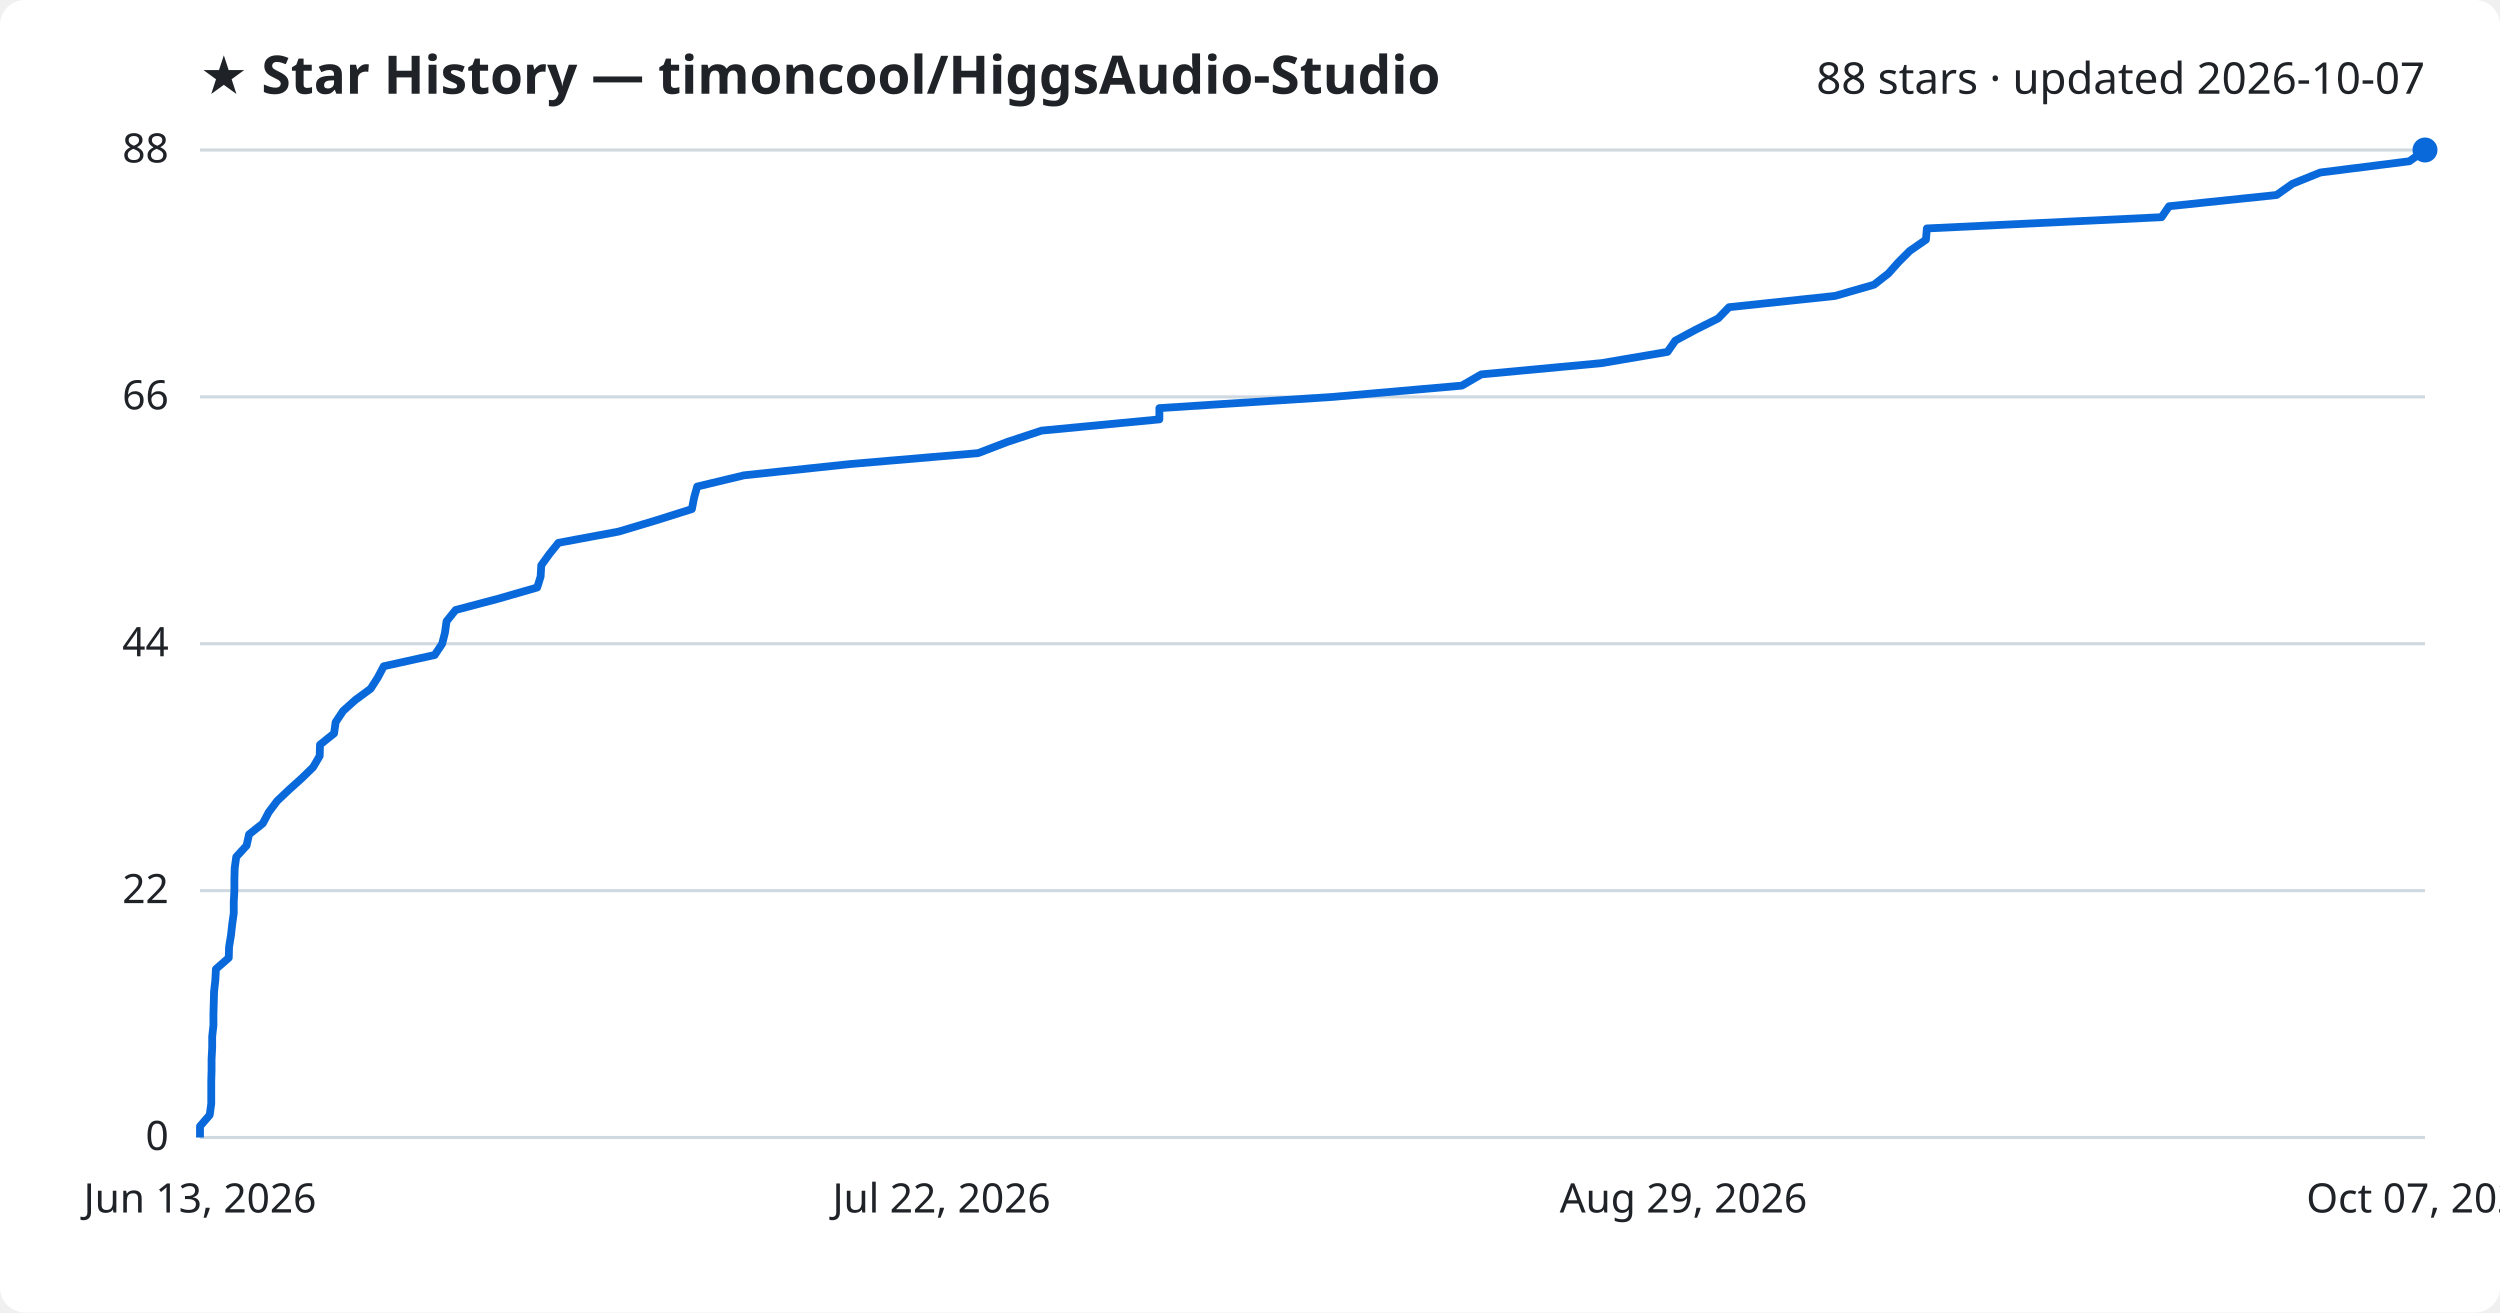
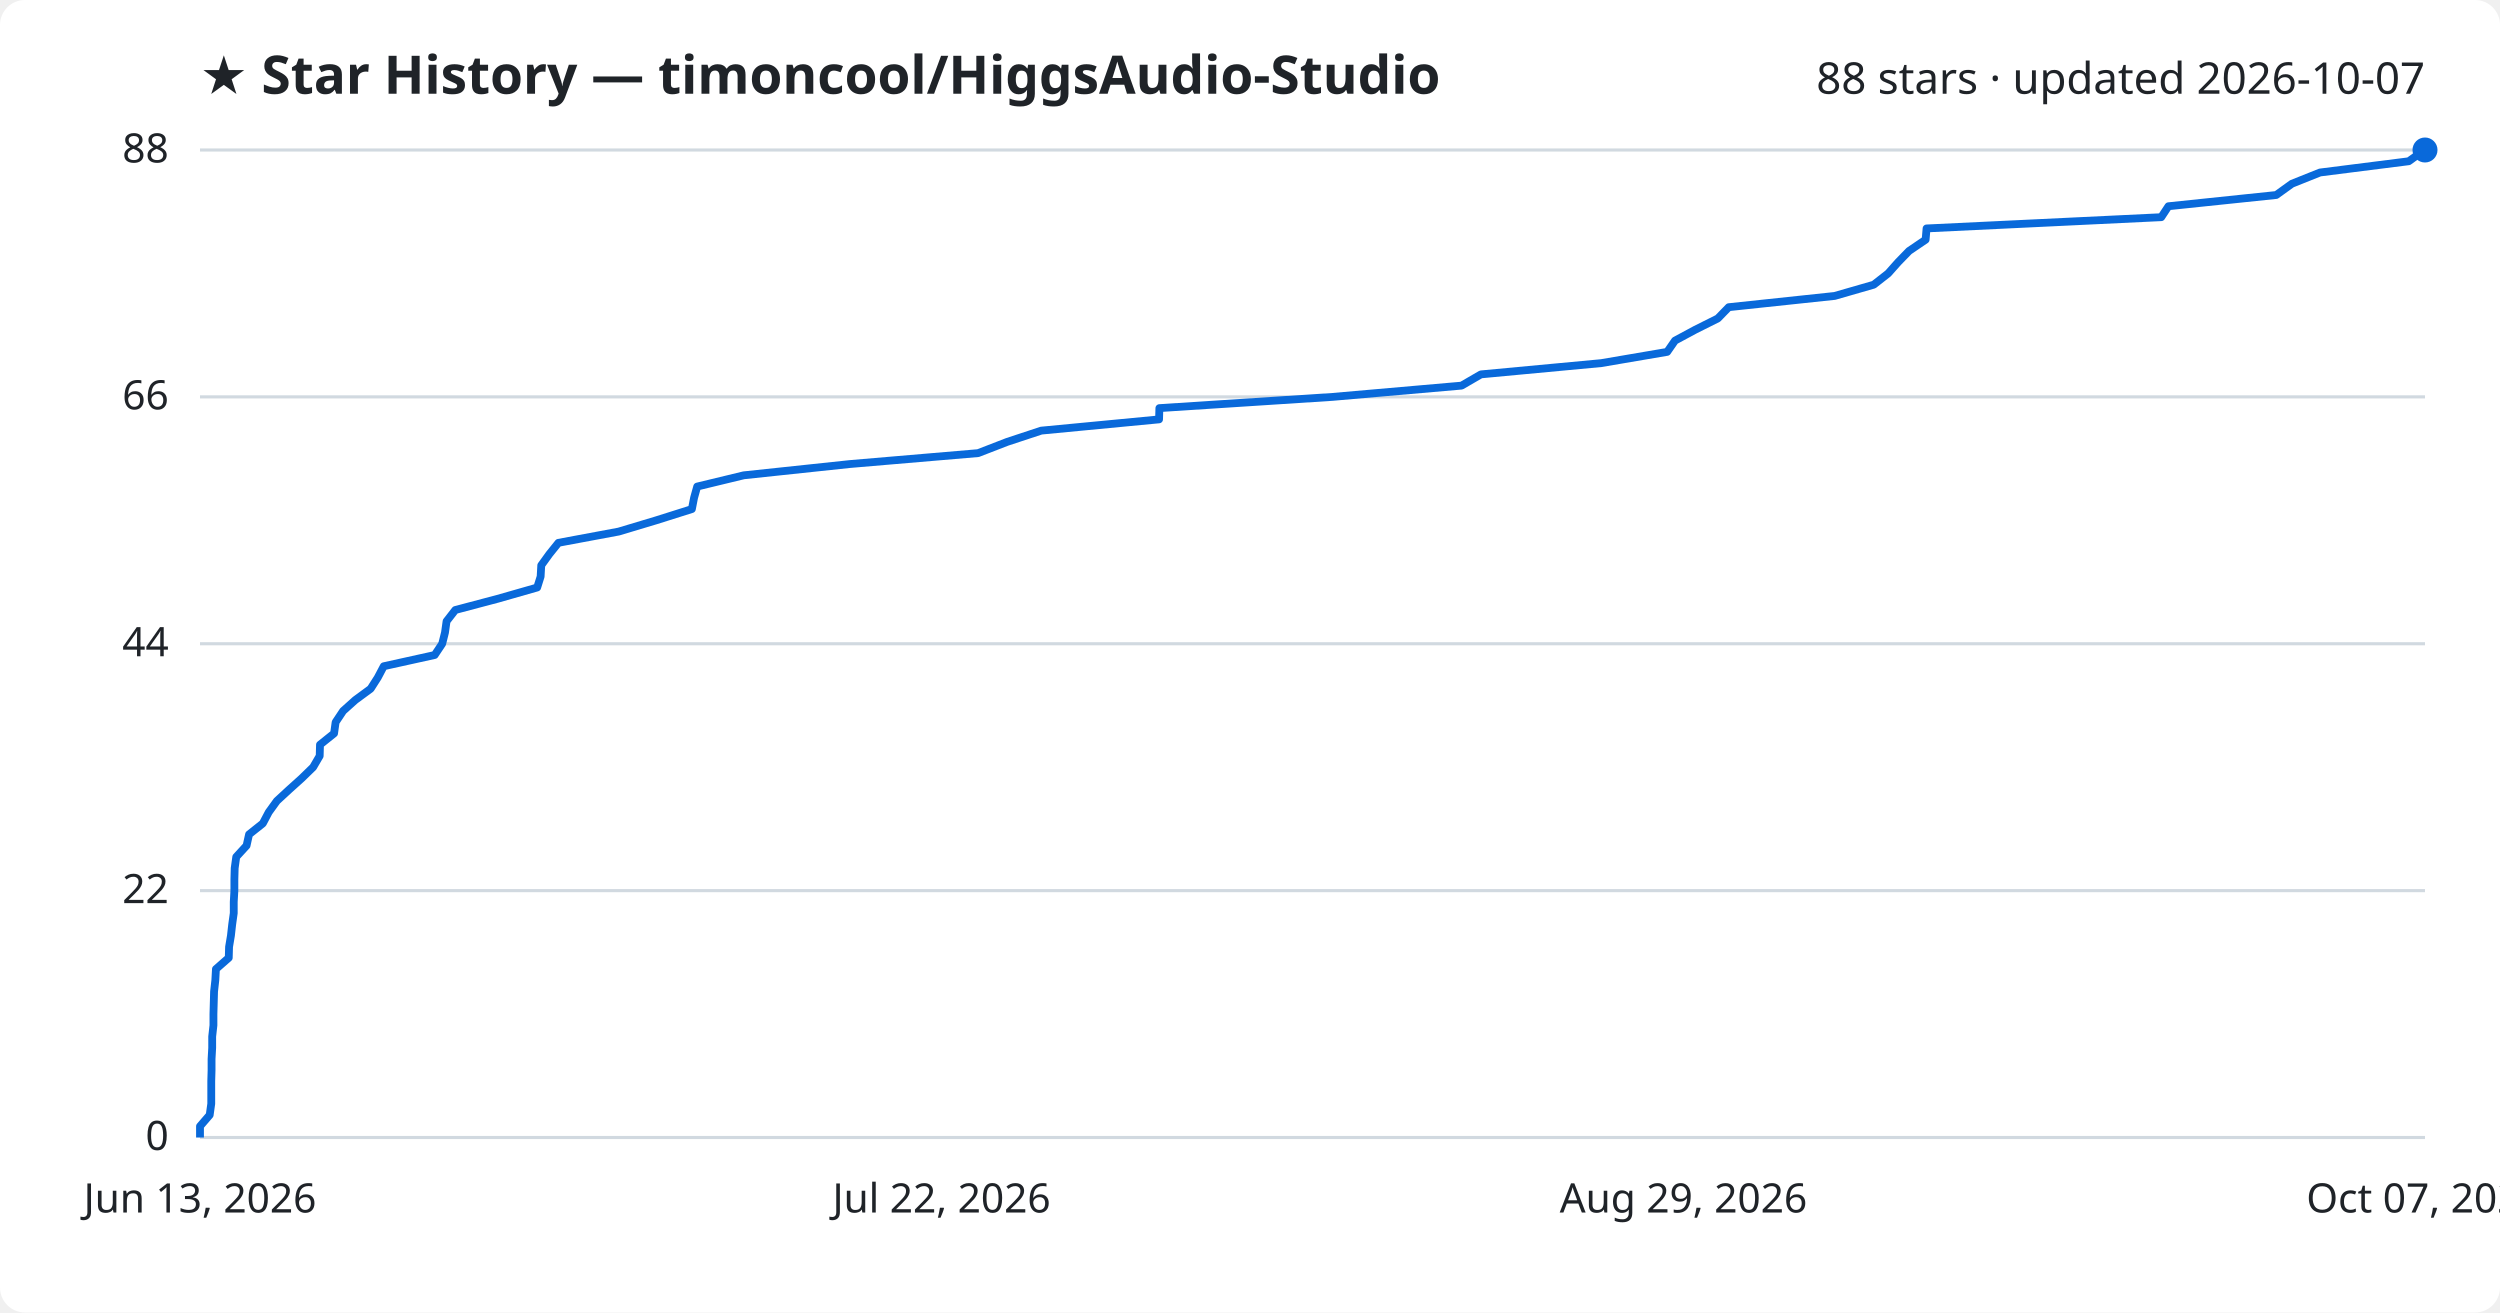
<svg xmlns="http://www.w3.org/2000/svg" viewBox="0 0 800 420" font-family="Segoe UI, sans-serif">
  <rect width="800" height="420" fill="#ffffff" rx="8" />
  <text x="64" y="30" fill="#1f2328" font-size="17" font-weight="700">★ Star History — timoncool/HiggsAudio-Studio</text>
  <text x="776" y="30" fill="#1f2328" font-size="14" text-anchor="end">88 stars · updated 2026-10-07</text>
  <line x1="64" y1="364.0" x2="776" y2="364.0" stroke="#d1d9e0" stroke-width="1" />
  <text x="54" y="368.0" fill="#1f2328" font-size="13" text-anchor="end">0</text>
  <line x1="64" y1="285.0" x2="776" y2="285.0" stroke="#d1d9e0" stroke-width="1" />
  <text x="54" y="289.0" fill="#1f2328" font-size="13" text-anchor="end">22</text>
  <line x1="64" y1="206.0" x2="776" y2="206.0" stroke="#d1d9e0" stroke-width="1" />
  <text x="54" y="210.0" fill="#1f2328" font-size="13" text-anchor="end">44</text>
  <line x1="64" y1="127.0" x2="776" y2="127.0" stroke="#d1d9e0" stroke-width="1" />
  <text x="54" y="131.0" fill="#1f2328" font-size="13" text-anchor="end">66</text>
  <line x1="64" y1="48.0" x2="776" y2="48.0" stroke="#d1d9e0" stroke-width="1" />
  <text x="54" y="52.0" fill="#1f2328" font-size="13" text-anchor="end">88</text>
-   <path d="M64.0,364.0 L64.0,360.4 L67.1,356.8 L67.6,353.2 L67.6,349.6 L67.6,346.0 L67.7,342.5 L67.7,338.9 L67.9,335.3 L67.9,331.7 L68.3,328.1 L68.3,324.5 L68.4,320.9 L68.5,317.3 L68.9,313.7 L69.1,310.1 L73.2,306.5 L73.3,303.0 L73.9,299.4 L74.3,295.8 L74.8,292.2 L74.8,288.6 L75.0,285.0 L75.0,281.4 L75.1,277.8 L75.6,274.2 L78.9,270.6 L79.7,267.0 L84.1,263.5 L86.0,259.9 L88.7,256.3 L92.5,252.7 L96.5,249.1 L100.2,245.5 L102.3,241.9 L102.4,238.3 L106.9,234.7 L107.4,231.1 L109.8,227.5 L113.7,224.0 L118.6,220.4 L120.9,216.8 L122.8,213.2 L139.1,209.6 L141.5,206.0 L142.4,202.4 L142.9,198.8 L145.8,195.2 L159.4,191.6 L171.9,188.0 L173.0,184.5 L173.2,180.9 L175.8,177.3 L178.7,173.7 L198.0,170.1 L210.0,166.5 L221.4,162.9 L222.1,159.3 L223.1,155.7 L238.1,152.1 L272.0,148.5 L313.0,145.0 L322.4,141.4 L333.3,137.8 L371.0,134.2 L371.0,130.6 L426.6,127.0 L467.8,123.4 L474.0,119.8 L512.5,116.2 L533.6,112.6 L536.1,109.0 L542.6,105.5 L549.8,101.9 L553.3,98.3 L587.2,94.7 L599.7,91.1 L604.3,87.5 L607.5,83.9 L611.1,80.3 L616.3,76.7 L616.6,73.1 L691.7,69.5 L694.1,66.0 L728.5,62.4 L733.6,58.8 L742.5,55.2 L771.0,51.6 L776.0,48.0 L776.0,48.0" fill="none" stroke="#0969da" stroke-width="2.5" stroke-linejoin="round" />
+   <path d="M64.0,364.0 L64.0,360.4 L67.1,356.8 L67.6,353.2 L67.6,349.6 L67.6,346.0 L67.7,342.5 L67.7,338.9 L67.9,335.3 L67.9,331.7 L68.3,328.1 L68.3,324.5 L68.4,320.9 L68.5,317.3 L68.9,313.7 L69.1,310.1 L73.2,306.5 L73.3,303.0 L73.9,299.4 L74.3,295.8 L74.8,292.2 L74.8,288.6 L75.0,285.0 L75.0,281.4 L75.1,277.8 L75.6,274.2 L78.9,270.6 L79.7,267.0 L84.1,263.5 L86.0,259.9 L88.6,256.3 L92.5,252.7 L96.5,249.1 L100.2,245.5 L102.3,241.9 L102.4,238.3 L106.9,234.7 L107.4,231.1 L109.8,227.5 L113.7,224.0 L118.6,220.4 L120.9,216.8 L122.8,213.2 L139.1,209.6 L141.5,206.0 L142.4,202.4 L142.9,198.8 L145.7,195.2 L159.3,191.6 L171.9,188.0 L173.0,184.5 L173.2,180.9 L175.8,177.3 L178.7,173.7 L198.0,170.1 L210.0,166.5 L221.4,162.9 L222.1,159.3 L223.1,155.7 L238.0,152.1 L271.9,148.5 L313.0,145.0 L322.3,141.4 L333.2,137.8 L370.9,134.2 L371.0,130.6 L426.5,127.0 L467.7,123.4 L473.9,119.8 L512.4,116.2 L533.5,112.6 L536.0,109.0 L542.5,105.5 L549.7,101.9 L553.2,98.3 L587.1,94.7 L599.6,91.1 L604.2,87.5 L607.4,83.9 L610.9,80.3 L616.2,76.7 L616.5,73.1 L691.6,69.5 L693.9,66.0 L728.4,62.4 L733.4,58.8 L742.4,55.2 L770.8,51.6 L775.8,48.0 L776.0,48.0" fill="none" stroke="#0969da" stroke-width="2.5" stroke-linejoin="round" />
  <circle cx="776.0" cy="48.0" r="4" fill="#0969da" />
  <text x="64.0" y="388" fill="#1f2328" font-size="13" text-anchor="middle">Jun 13, 2026</text>
  <text x="301.3" y="388" fill="#1f2328" font-size="13" text-anchor="middle">Jul 22, 2026</text>
  <text x="538.7" y="388" fill="#1f2328" font-size="13" text-anchor="middle">Aug 29, 2026</text>
  <text x="776.0" y="388" fill="#1f2328" font-size="13" text-anchor="middle">Oct 07, 2026</text>
</svg>
